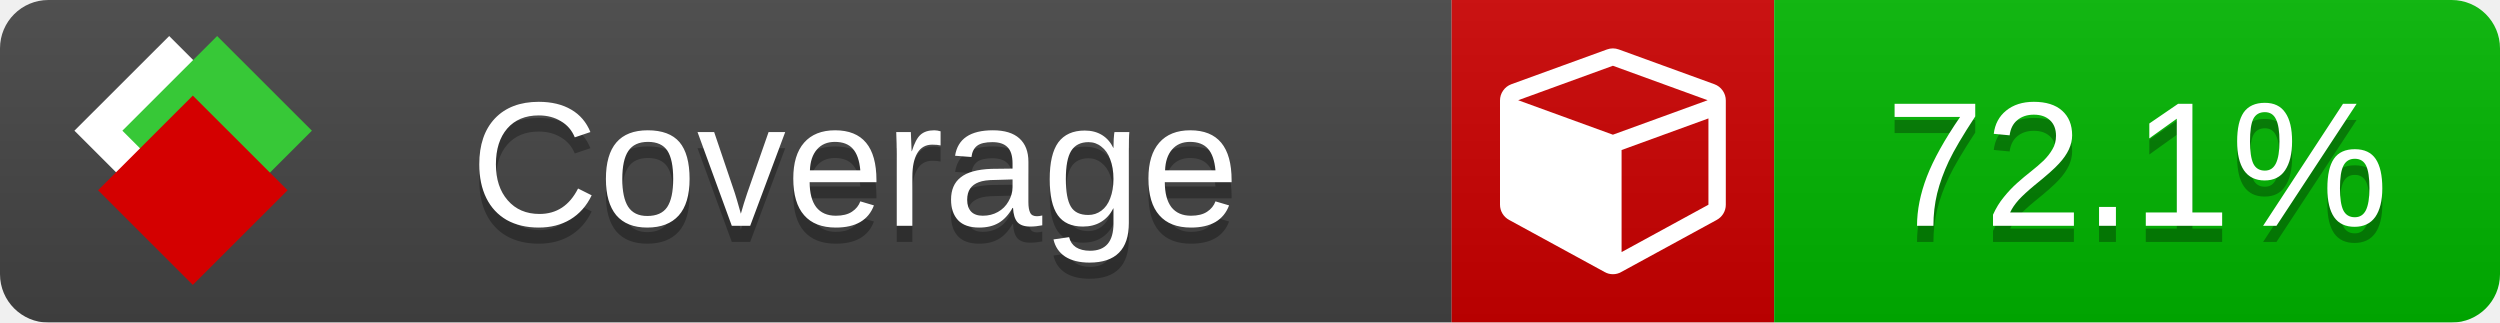
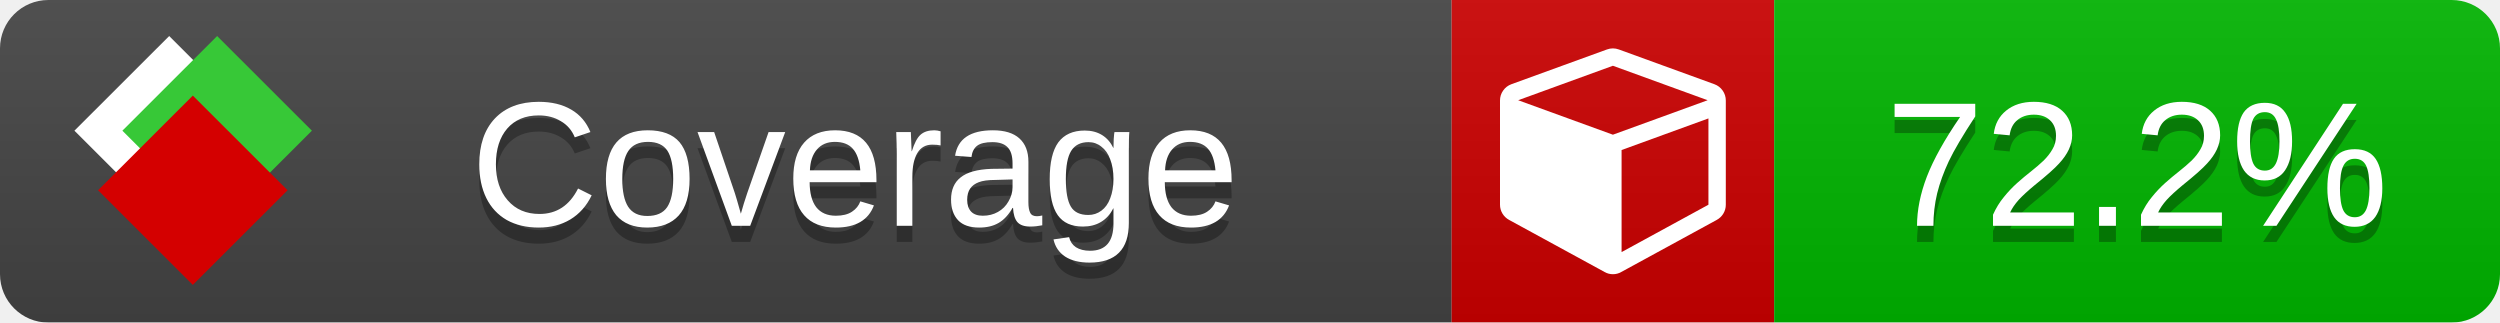
<svg xmlns="http://www.w3.org/2000/svg" xmlns:xlink="http://www.w3.org/1999/xlink" width="155" height="20">
  <style type="text/css">
          
            @keyframes fade1 {
                0% { visibility: visible; opacity: 1; }
               23% { visibility: visible; opacity: 1; }
               25% { visibility: hidden; opacity: 0; }
               48% { visibility: hidden; opacity: 0; }
               50% { visibility: hidden; opacity: 0; }
               73% { visibility: hidden; opacity: 0; }
               75% { visibility: hidden; opacity: 0; }
               98% { visibility: hidden; opacity: 0; }
              100% { visibility: visible; opacity: 1; }
            }
            @keyframes fade2 {
                0% { visibility: hidden; opacity: 0; }
               23% { visibility: hidden; opacity: 0; }
               25% { visibility: visible; opacity: 1; }
               48% { visibility: visible; opacity: 1; }
               50% { visibility: hidden; opacity: 0; }
               73% { visibility: hidden; opacity: 0; }
               75% { visibility: hidden; opacity: 0; }
               98% { visibility: hidden; opacity: 0; }
              100% { visibility: hidden; opacity: 0; }
            }
            @keyframes fade3 {
                0% { visibility: hidden; opacity: 0; }
               23% { visibility: hidden; opacity: 0; }
               25% { visibility: hidden; opacity: 0; }
               48% { visibility: hidden; opacity: 0; }
               50% { visibility: visible; opacity: 1; }
               73% { visibility: visible; opacity: 1; }
               75% { visibility: hidden; opacity: 0; }
               98% { visibility: hidden; opacity: 0; }
              100% { visibility: hidden; opacity: 0; }
            }
            @keyframes fade4 {
                0% { visibility: hidden; opacity: 0; }
               23% { visibility: hidden; opacity: 0; }
               25% { visibility: hidden; opacity: 0; }
               48% { visibility: hidden; opacity: 0; }
               50% { visibility: hidden; opacity: 0; }
               73% { visibility: hidden; opacity: 0; }
               75% { visibility: visible; opacity: 1; }
               98% { visibility: visible; opacity: 1; }
              100% { visibility: hidden; opacity: 0; }
            }
            .linecoverage {
                animation-duration: 15s;
                animation-name: fade1;
                animation-iteration-count: infinite;
            }
            .branchcoverage {
                animation-duration: 15s;
                animation-name: fade2;
                animation-iteration-count: infinite;
            }
            .methodcoverage {
                animation-duration: 15s;
                animation-name: fade3;
                animation-iteration-count: infinite;
            }
            .fullmethodcoverage {
                animation-duration: 15s;
                animation-name: fade4;
                animation-iteration-count: infinite;
            }
          
    </style>
  <defs>
    <linearGradient id="gradient" x2="0" y2="100%">
      <stop offset="0" stop-color="#bbb" stop-opacity=".1" />
      <stop offset="1" stop-opacity=".1" />
    </linearGradient>
    <linearGradient id="c">
      <stop offset="0" stop-color="#d40000" />
      <stop offset="1" stop-color="#ff2a2a" />
    </linearGradient>
    <linearGradient id="a">
      <stop offset="0" stop-color="#e0e0de" />
      <stop offset="1" stop-color="#fff" />
    </linearGradient>
    <linearGradient id="b">
      <stop offset="0" stop-color="#37c837" />
      <stop offset="1" stop-color="#217821" />
    </linearGradient>
    <linearGradient xlink:href="#a" id="e" x1="106.44" x2="69.96" y1="-11.96" y2="-46.84" gradientTransform="matrix(-.8426 -.00045 -.00045 -.8426 -94.27 -75.82)" gradientUnits="userSpaceOnUse" />
    <linearGradient xlink:href="#b" id="f" x1="56.19" x2="77.97" y1="-23.45" y2="10.62" gradientTransform="matrix(.8426 .00045 .00045 .8426 94.27 75.82)" gradientUnits="userSpaceOnUse" />
    <linearGradient xlink:href="#c" id="g" x1="79.98" x2="132.9" y1="10.79" y2="10.79" gradientTransform="matrix(.8426 .00045 .00045 .8426 94.27 75.82)" gradientUnits="userSpaceOnUse" />
    <mask id="mask">
      <rect width="155" height="20" rx="3" fill="#fff" />
    </mask>
    <g id="icon" transform="matrix(.04486 0 0 .04481 -.48 -.63)">
      <rect width="52.92" height="52.92" x="-109.72" y="-27.13" fill="url(#e)" transform="rotate(-135)" />
      <rect width="52.92" height="52.92" x="70.19" y="-39.18" fill="url(#f)" transform="rotate(45)" />
      <rect width="52.92" height="52.92" x="80.05" y="-15.74" fill="url(#g)" transform="rotate(45)" />
    </g>
  </defs>
  <g mask="url(#mask)">
    <rect x="0" y="0" width="90" height="20" fill="#444" />
    <rect x="90" y="0" width="20" height="20" fill="#c00" />
    <rect x="110" y="0" width="45" height="20" fill="#00B600" />
    <rect x="0" y="0" width="155" height="20" fill="url(#gradient)" />
  </g>
  <g>
    <path class="" fill="#fff" d="m 100.538,15.629 5.385,-2.936 v -5.351 l -5.385,1.96 z M 100,8.351 105.873,6.214 100,4.077 94.127,6.214 Z m 7,-2.12 v 6.462 q 0,0.294 -0.151,0.547 -0.151,0.252 -0.412,0.395 l -5.923,3.231 q -0.236,0.135 -0.513,0.135 -0.278,0 -0.513,-0.135 l -5.923,-3.231 Q 93.303,13.492 93.151,13.239 93,12.987 93,12.692 v -6.462 q 0,-0.337 0.194,-0.614 0.194,-0.278 0.513,-0.395 l 5.923,-2.154 q 0.185,-0.067 0.37,-0.067 0.185,0 0.37,0.067 l 5.923,2.154 q 0.32,0.118 0.513,0.395 Q 107,5.894 107,6.231 Z" />
  </g>
  <g fill="#fff" text-anchor="middle" font-family="Verdana,Arial,Geneva,sans-serif" font-size="11">
    <a xlink:href="https://github.com/danielpalme/ReportGenerator" target="_top">
      <use xlink:href="#icon" transform="translate(3,1) scale(3.5)" />
    </a>
    <text x="53" y="15" fill="#010101" fill-opacity=".3">Coverage</text>
    <text x="53" y="14" fill="#fff">Coverage</text>
-     <text class="" x="132.5" y="15" fill="#010101" fill-opacity=".3">72.1%</text>
-     <text class="" x="132.5" y="14">72.1%</text>
+     <text class="" x="132.5" y="15" fill="#010101" fill-opacity=".3">72.2%</text>
+     <text class="" x="132.5" y="14">72.2%</text>
  </g>
  <g>
    <rect class="" x="90" y="0" width="65" height="20" fill-opacity="0" />
  </g>
</svg>
